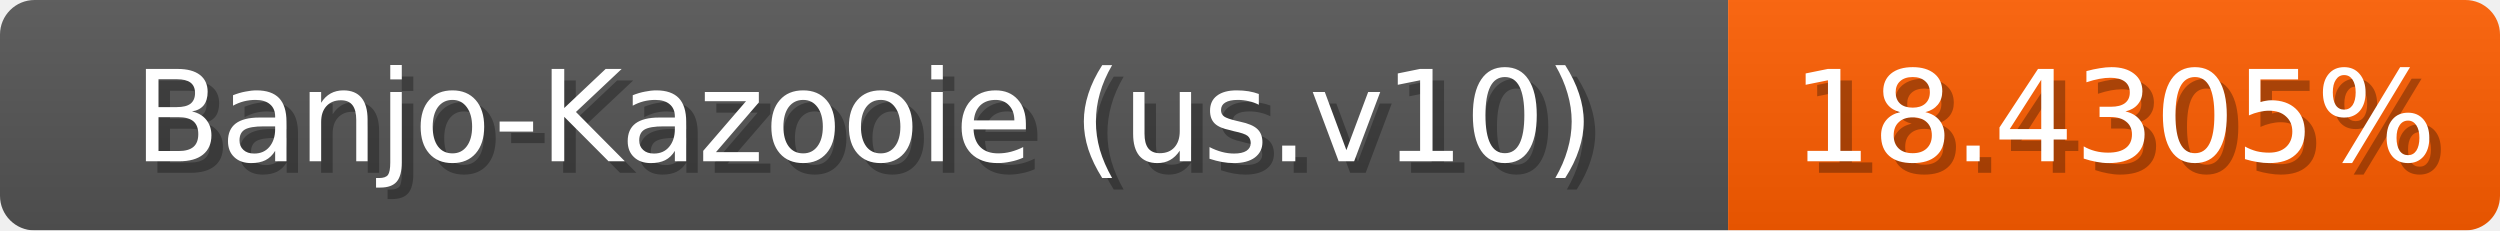
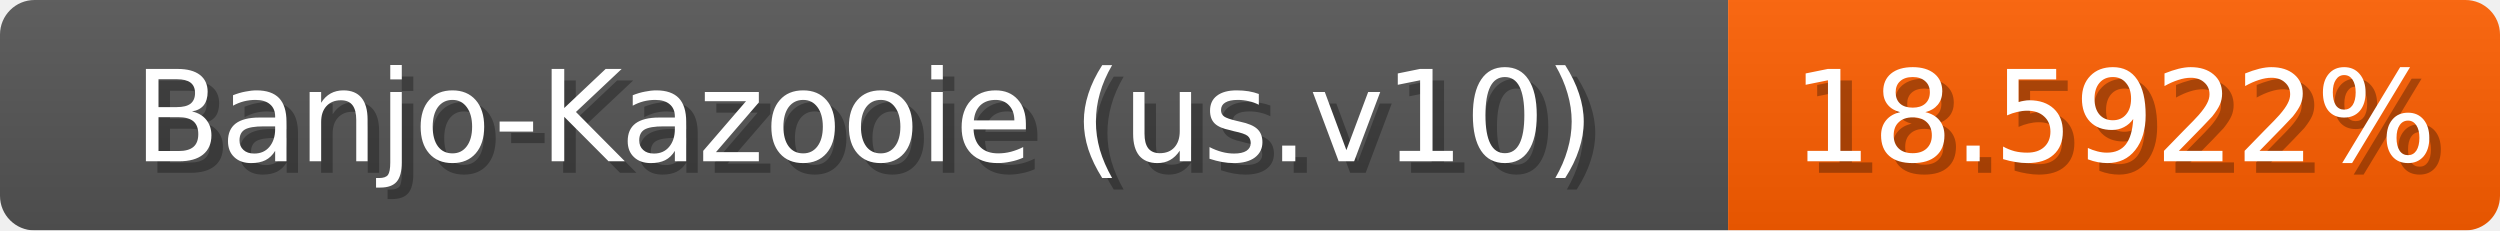
<svg xmlns="http://www.w3.org/2000/svg" width="217" height="20">
  <linearGradient id="b" x2="0" y2="100%">
    <stop offset="0" stop-color="#bbb" stop-opacity=".1" />
    <stop offset="1" stop-opacity=".1" />
  </linearGradient>
  <mask id="anybadge_1">
    <rect width="217" height="20" rx="3" fill="#fff" />
  </mask>
  <g mask="url(#anybadge_1)">
    <path fill="#555" d="M0 0h150v20H0z" />
-     <path fill="#ff5e00" d="M150 0h67v20H150z" />
+     <path fill="#ff5f00" d="M150 0h67v20H150z" />
    <path fill="url(#b)" d="M0 0h217v20H0z" />
  </g>
  <g fill="#fff" text-anchor="middle" font-family="DejaVu Sans,Verdana,Geneva,sans-serif" font-size="11">
    <text x="76.0" y="15" fill="#010101" fill-opacity=".3">Banjo-Kazooie (us.v10)</text>
    <text x="75.0" y="14">Banjo-Kazooie (us.v10)</text>
  </g>
  <g fill="#fff" text-anchor="middle" font-family="DejaVu Sans,Verdana,Geneva,sans-serif" font-size="11">
-     <text x="184.5" y="15" fill="#010101" fill-opacity=".3">18.4305%</text>
-     <text x="183.5" y="14">18.4305%</text>
+     <text x="184.5" y="15" fill="#010101" fill-opacity=".3">18.5922%</text>
+     <text x="183.5" y="14">18.5922%</text>
  </g>
</svg>
